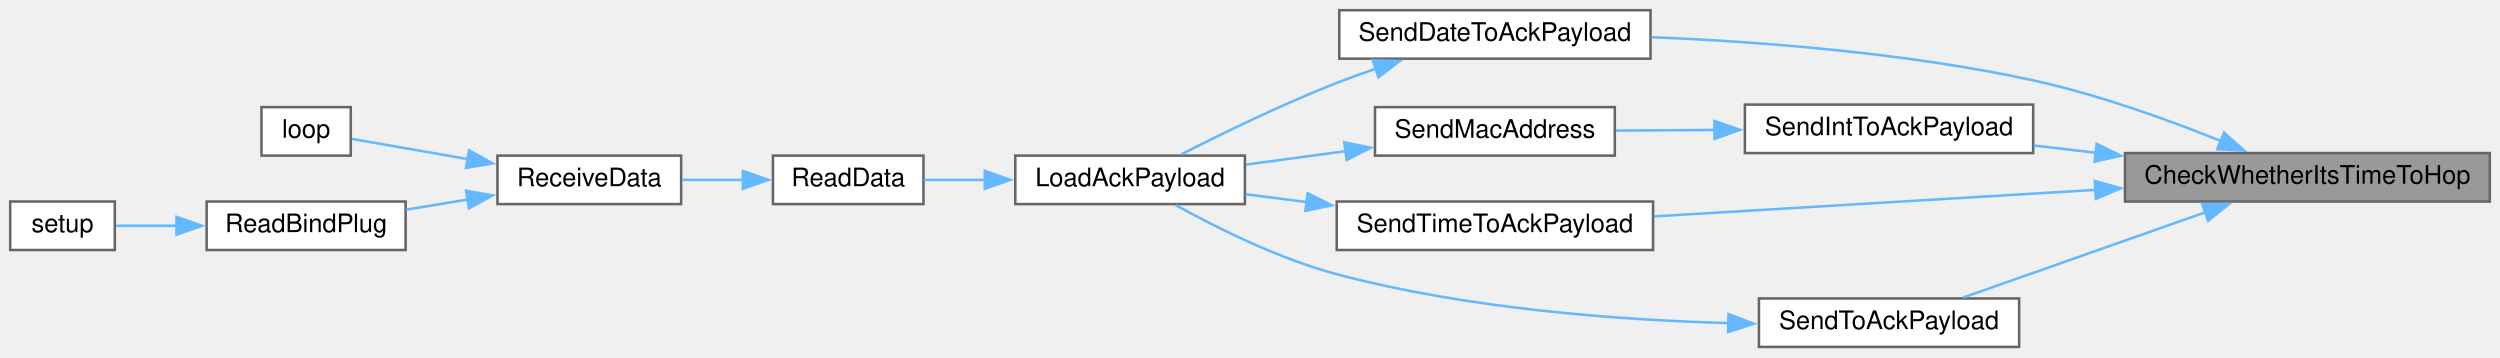
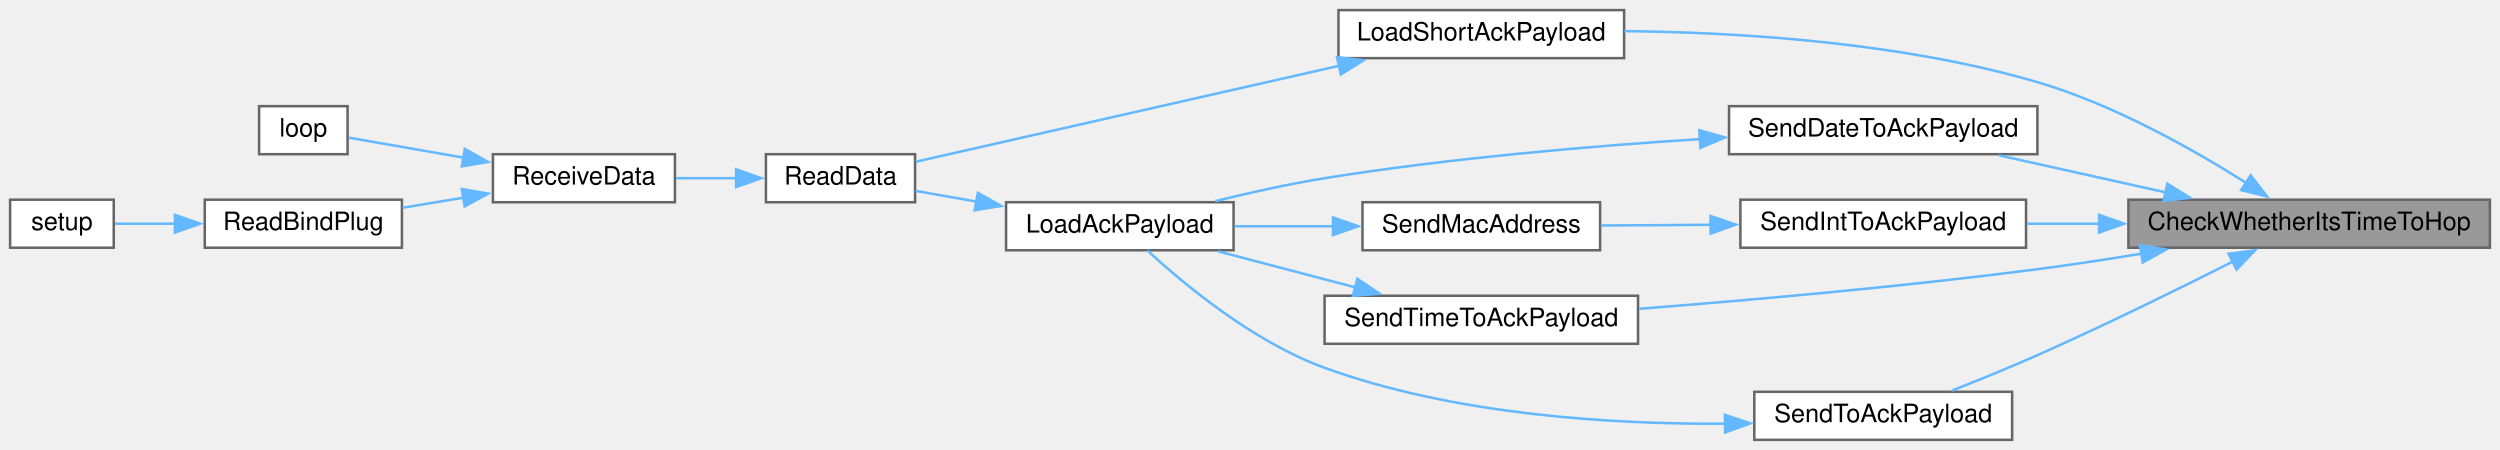
- <svg xmlns="http://www.w3.org/2000/svg" xmlns:xlink="http://www.w3.org/1999/xlink" width="980pt" height="140pt" viewBox="0.00 0.00 980.00 140.00">
-   <g id="graph0" class="graph" transform="scale(1 1) rotate(0) translate(4 136)">
+ <svg xmlns="http://www.w3.org/2000/svg" xmlns:xlink="http://www.w3.org/1999/xlink" width="989pt" height="178pt" viewBox="0.00 0.00 989.00 178.00">
+   <g id="graph0" class="graph" transform="scale(1 1) rotate(0) translate(4 174)">
    <g id="node1" class="node">
      <g id="a_node1">
        <a xlink:title=" ">
-           <polygon fill="#999999" stroke="#666666" points="972,-76 829,-76 829,-57 972,-57 972,-76" />
-           <text text-anchor="middle" x="900.5" y="-64" font-family="Helvetica,sans-Serif" font-size="10.00">CheckWhetherItsTimeToHop</text>
+           <polygon fill="#999999" stroke="#666666" points="981,-95 838,-95 838,-76 981,-76 981,-95" />
+           <text text-anchor="middle" x="909.5" y="-83" font-family="Helvetica,sans-Serif" font-size="10.00">CheckWhetherItsTimeToHop</text>
        </a>
      </g>
    </g>
    <g id="node2" class="node">
      <g id="a_node2">
-         <a xlink:href="radio_8h.html#affa2dcc4341b8daecac77e6e0a354b2d" target="_top" xlink:title=" ">
-           <polygon fill="white" stroke="#666666" points="643,-132 521,-132 521,-113 643,-113 643,-132" />
-           <text text-anchor="middle" x="582" y="-120" font-family="Helvetica,sans-Serif" font-size="10.00">SendDateToAckPayload</text>
+         <a xlink:href="radio_8h.html#a94427ff4164f26ea3d22d8478d364eb1" target="_top" xlink:title=" ">
+           <polygon fill="white" stroke="#666666" points="638.5,-170 525.5,-170 525.5,-151 638.5,-151 638.5,-170" />
+           <text text-anchor="middle" x="582" y="-158" font-family="Helvetica,sans-Serif" font-size="10.00">LoadShortAckPayload</text>
        </a>
      </g>
    </g>
    <g id="edge1" class="edge">
-       <path fill="none" stroke="#63b8ff" d="M866.68,-80.69C845.94,-89.03 818.37,-98.98 793,-104.5 743.3,-115.31 685.66,-119.69 643.35,-121.43" />
-       <polygon fill="#63b8ff" stroke="#63b8ff" points="867.83,-84 875.74,-76.96 865.16,-77.53 867.83,-84" />
+       <path fill="none" stroke="#63b8ff" d="M884.54,-101.67C863.7,-114.84 832.18,-132.65 802,-141.5 747.98,-157.34 683.51,-161.24 638.56,-161.69" />
+       <polygon fill="#63b8ff" stroke="#63b8ff" points="886.37,-104.65 892.86,-96.28 882.57,-98.78 886.37,-104.65" />
    </g>
-     <g id="node9" class="node">
-       <g id="a_node9">
-         <a xlink:href="radio_8h.html#a5b9bcce29081b0c53837ecb90e0a6b33" target="_top" xlink:title=" ">
-           <polygon fill="white" stroke="#666666" points="793,-95 680,-95 680,-76 793,-76 793,-95" />
-           <text text-anchor="middle" x="736.5" y="-83" font-family="Helvetica,sans-Serif" font-size="10.00">SendIntToAckPayload</text>
+     <g id="node8" class="node">
+       <g id="a_node8">
+         <a xlink:href="radio_8h.html#affa2dcc4341b8daecac77e6e0a354b2d" target="_top" xlink:title=" ">
+           <polygon fill="white" stroke="#666666" points="802,-132 680,-132 680,-113 802,-113 802,-132" />
+           <text text-anchor="middle" x="741" y="-120" font-family="Helvetica,sans-Serif" font-size="10.00">SendDateToAckPayload</text>
        </a>
      </g>
    </g>
-     <g id="edge8" class="edge">
-       <path fill="none" stroke="#63b8ff" d="M817.67,-76.1C809.4,-77.07 801.14,-78.04 793.24,-78.96" />
-       <polygon fill="#63b8ff" stroke="#63b8ff" points="817.89,-79.6 827.41,-74.95 817.07,-72.64 817.89,-79.6" />
+     <g id="edge7" class="edge">
+       <path fill="none" stroke="#63b8ff" d="M852.92,-97.85C831.4,-102.63 807.1,-108.03 786.74,-112.56" />
+       <polygon fill="#63b8ff" stroke="#63b8ff" points="853.4,-101.33 862.4,-95.74 851.88,-94.5 853.4,-101.33" />
    </g>
-     <g id="node11" class="node">
-       <g id="a_node11">
+     <g id="node10" class="node">
+       <g id="a_node10">
+         <a xlink:href="radio_8h.html#a5b9bcce29081b0c53837ecb90e0a6b33" target="_top" xlink:title=" ">
+           <polygon fill="white" stroke="#666666" points="797.5,-95 684.5,-95 684.5,-76 797.5,-76 797.5,-95" />
+           <text text-anchor="middle" x="741" y="-83" font-family="Helvetica,sans-Serif" font-size="10.00">SendIntToAckPayload</text>
+         </a>
+       </g>
+     </g>
+     <g id="edge10" class="edge">
+       <path fill="none" stroke="#63b8ff" d="M826.52,-85.5C816.8,-85.5 807.06,-85.5 797.83,-85.5" />
+       <polygon fill="#63b8ff" stroke="#63b8ff" points="826.38,-89 836.38,-85.5 826.38,-82 826.38,-89" />
+     </g>
+     <g id="node12" class="node">
+       <g id="a_node12">
        <a xlink:href="radio_8h.html#a8162c1748e39496c4adf88c55d1c49b8" target="_top" xlink:title=" ">
          <polygon fill="white" stroke="#666666" points="644,-57 520,-57 520,-38 644,-38 644,-57" />
          <text text-anchor="middle" x="582" y="-45" font-family="Helvetica,sans-Serif" font-size="10.00">SendTimeToAckPayload</text>
        </a>
      </g>
    </g>
-     <g id="edge11" class="edge">
-       <path fill="none" stroke="#63b8ff" d="M817.57,-61.58C763.45,-58.33 693.68,-54.14 644.34,-51.18" />
-       <polygon fill="#63b8ff" stroke="#63b8ff" points="817.16,-65.06 827.35,-62.17 817.58,-58.08 817.16,-65.06" />
+     <g id="edge13" class="edge">
+       <path fill="none" stroke="#63b8ff" d="M843.21,-73.66C829.62,-71.42 815.37,-69.24 802,-67.5 749,-60.61 688.47,-55.28 644.5,-51.85" />
+       <polygon fill="#63b8ff" stroke="#63b8ff" points="842.51,-77.09 852.95,-75.29 843.67,-70.18 842.51,-77.09" />
    </g>
-     <g id="node12" class="node">
-       <g id="a_node12">
+     <g id="node13" class="node">
+       <g id="a_node13">
        <a xlink:href="radio_8h.html#a632401c7e72610ff0a0678358b6877ad" target="_top" xlink:title=" ">
-           <polygon fill="white" stroke="#666666" points="787.5,-19 685.5,-19 685.5,0 787.5,0 787.5,-19" />
-           <text text-anchor="middle" x="736.5" y="-7" font-family="Helvetica,sans-Serif" font-size="10.00">SendToAckPayload</text>
+           <polygon fill="white" stroke="#666666" points="792,-19 690,-19 690,0 792,0 792,-19" />
+           <text text-anchor="middle" x="741" y="-7" font-family="Helvetica,sans-Serif" font-size="10.00">SendToAckPayload</text>
        </a>
      </g>
    </g>
-     <g id="edge13" class="edge">
-       <path fill="none" stroke="#63b8ff" d="M860.61,-52.82C831.35,-42.52 791.93,-28.65 765.67,-19.41" />
-       <polygon fill="#63b8ff" stroke="#63b8ff" points="859.26,-56.05 869.85,-56.07 861.58,-49.45 859.26,-56.05" />
+     <g id="edge15" class="edge">
+       <path fill="none" stroke="#63b8ff" d="M879.46,-70.6C858.2,-59.87 828.55,-45.27 802,-33.5 791.03,-28.63 778.74,-23.64 768.16,-19.48" />
+       <polygon fill="#63b8ff" stroke="#63b8ff" points="877.61,-73.59 888.11,-74.99 880.78,-67.35 877.61,-73.59" />
    </g>
    <g id="node3" class="node">
      <g id="a_node3">
-         <a xlink:href="radio_8h.html#a664f409561bfcf119e0379dd991217e5" target="_top" xlink:title=" ">
-           <polygon fill="white" stroke="#666666" points="484,-75 394,-75 394,-56 484,-56 484,-75" />
-           <text text-anchor="middle" x="439" y="-63" font-family="Helvetica,sans-Serif" font-size="10.00">LoadAckPayload</text>
+         <a xlink:href="radio_8h.html#a07ca94db0e305e9c01ec51e417576308" target="_top" xlink:title=" ">
+           <polygon fill="white" stroke="#666666" points="358,-113 299,-113 299,-94 358,-94 358,-113" />
+           <text text-anchor="middle" x="328.5" y="-101" font-family="Helvetica,sans-Serif" font-size="10.00">ReadData</text>
        </a>
      </g>
    </g>
    <g id="edge2" class="edge">
-       <path fill="none" stroke="#63b8ff" d="M535.48,-109.1C530.22,-107.33 524.97,-105.44 520,-103.5 498.66,-95.16 475.06,-83.65 459.06,-75.49" />
-       <polygon fill="#63b8ff" stroke="#63b8ff" points="534.16,-112.35 544.75,-112.12 536.32,-105.7 534.16,-112.35" />
+       <path fill="none" stroke="#63b8ff" d="M525.93,-148.02C474.25,-136.31 398.98,-119.25 358.26,-110.02" />
+       <polygon fill="#63b8ff" stroke="#63b8ff" points="524.9,-151.37 535.43,-150.17 526.45,-144.55 524.9,-151.37" />
    </g>
    <g id="node4" class="node">
      <g id="a_node4">
-         <a xlink:href="radio_8h.html#a07ca94db0e305e9c01ec51e417576308" target="_top" xlink:title=" ">
-           <polygon fill="white" stroke="#666666" points="358,-75 299,-75 299,-56 358,-56 358,-75" />
-           <text text-anchor="middle" x="328.5" y="-63" font-family="Helvetica,sans-Serif" font-size="10.00">ReadData</text>
+         <a xlink:href="radio_8h.html#a06807a4f185694d37f774702ba74db0a" target="_top" xlink:title=" ">
+           <polygon fill="white" stroke="#666666" points="263,-113 191,-113 191,-94 263,-94 263,-113" />
+           <text text-anchor="middle" x="227" y="-101" font-family="Helvetica,sans-Serif" font-size="10.00">ReceiveData</text>
        </a>
      </g>
    </g>
    <g id="edge3" class="edge">
-       <path fill="none" stroke="#63b8ff" d="M382.25,-65.5C373.92,-65.5 365.64,-65.5 358.19,-65.5" />
-       <polygon fill="#63b8ff" stroke="#63b8ff" points="382.04,-69 392.04,-65.5 382.04,-62 382.04,-69" />
+       <path fill="none" stroke="#63b8ff" d="M287.43,-103.5C279.49,-103.5 271.2,-103.5 263.43,-103.5" />
+       <polygon fill="#63b8ff" stroke="#63b8ff" points="287.21,-107 297.21,-103.5 287.21,-100 287.21,-107" />
    </g>
    <g id="node5" class="node">
      <g id="a_node5">
-         <a xlink:href="radio_8h.html#a06807a4f185694d37f774702ba74db0a" target="_top" xlink:title=" ">
-           <polygon fill="white" stroke="#666666" points="263,-75 191,-75 191,-56 263,-56 263,-75" />
-           <text text-anchor="middle" x="227" y="-63" font-family="Helvetica,sans-Serif" font-size="10.00">ReceiveData</text>
+         <a xlink:href="ReceiverCode_2src_2main_8cpp.html#afe461d27b9c48d5921c00d521181f12f" target="_top" xlink:title=" ">
+           <polygon fill="white" stroke="#666666" points="133.5,-132 98.5,-132 98.5,-113 133.5,-113 133.5,-132" />
+           <text text-anchor="middle" x="116" y="-120" font-family="Helvetica,sans-Serif" font-size="10.00">loop</text>
        </a>
      </g>
    </g>
    <g id="edge4" class="edge">
-       <path fill="none" stroke="#63b8ff" d="M287.43,-65.5C279.49,-65.5 271.2,-65.5 263.43,-65.5" />
-       <polygon fill="#63b8ff" stroke="#63b8ff" points="287.21,-69 297.21,-65.5 287.21,-62 287.21,-69" />
+       <path fill="none" stroke="#63b8ff" d="M179.61,-111.59C163.39,-114.41 146.18,-117.41 133.92,-119.55" />
+       <polygon fill="#63b8ff" stroke="#63b8ff" points="179.87,-115.09 189.12,-109.93 178.67,-108.2 179.87,-115.09" />
    </g>
    <g id="node6" class="node">
      <g id="a_node6">
-         <a xlink:href="ReceiverCode_2src_2main_8cpp.html#afe461d27b9c48d5921c00d521181f12f" target="_top" xlink:title=" ">
-           <polygon fill="white" stroke="#666666" points="133.5,-94 98.5,-94 98.5,-75 133.5,-75 133.5,-94" />
-           <text text-anchor="middle" x="116" y="-82" font-family="Helvetica,sans-Serif" font-size="10.00">loop</text>
+         <a xlink:href="ReceiverCode_2src_2main_8cpp.html#a5b90f51dfaa1795437ab024e8ab778d5" target="_top" xlink:title=" ">
+           <polygon fill="white" stroke="#666666" points="155,-95 77,-95 77,-76 155,-76 155,-95" />
+           <text text-anchor="middle" x="116" y="-83" font-family="Helvetica,sans-Serif" font-size="10.00">ReadBindPlug</text>
        </a>
      </g>
    </g>
    <g id="edge5" class="edge">
-       <path fill="none" stroke="#63b8ff" d="M179.61,-73.59C163.39,-76.41 146.18,-79.41 133.92,-81.55" />
-       <polygon fill="#63b8ff" stroke="#63b8ff" points="179.87,-77.09 189.12,-71.93 178.67,-70.2 179.87,-77.09" />
+       <path fill="none" stroke="#63b8ff" d="M179.43,-95.81C171.35,-94.48 163.04,-93.1 155.22,-91.81" />
+       <polygon fill="#63b8ff" stroke="#63b8ff" points="178.68,-99.23 189.12,-97.41 179.82,-92.33 178.68,-99.23" />
    </g>
    <g id="node7" class="node">
      <g id="a_node7">
-         <a xlink:href="ReceiverCode_2src_2main_8cpp.html#a5b90f51dfaa1795437ab024e8ab778d5" target="_top" xlink:title=" ">
-           <polygon fill="white" stroke="#666666" points="155,-57 77,-57 77,-38 155,-38 155,-57" />
-           <text text-anchor="middle" x="116" y="-45" font-family="Helvetica,sans-Serif" font-size="10.00">ReadBindPlug</text>
+         <a xlink:href="ReceiverCode_2src_2main_8cpp.html#a17699f358cf9f7c3155a9c5daf8ff13c" target="_top" xlink:title=" ">
+           <polygon fill="white" stroke="#666666" points="41,-95 0,-95 0,-76 41,-76 41,-95" />
+           <text text-anchor="middle" x="20.5" y="-83" font-family="Helvetica,sans-Serif" font-size="10.00">setup</text>
        </a>
      </g>
    </g>
    <g id="edge6" class="edge">
-       <path fill="none" stroke="#63b8ff" d="M179.43,-57.81C171.35,-56.48 163.04,-55.1 155.22,-53.81" />
-       <polygon fill="#63b8ff" stroke="#63b8ff" points="178.68,-61.23 189.12,-59.41 179.82,-54.33 178.68,-61.23" />
+       <path fill="none" stroke="#63b8ff" d="M65.23,-85.5C56.8,-85.5 48.5,-85.5 41.44,-85.5" />
+       <polygon fill="#63b8ff" stroke="#63b8ff" points="65.19,-89 75.19,-85.5 65.19,-82 65.19,-89" />
    </g>
-     <g id="node8" class="node">
-       <g id="a_node8">
-         <a xlink:href="ReceiverCode_2src_2main_8cpp.html#a17699f358cf9f7c3155a9c5daf8ff13c" target="_top" xlink:title=" ">
-           <polygon fill="white" stroke="#666666" points="41,-57 0,-57 0,-38 41,-38 41,-57" />
-           <text text-anchor="middle" x="20.5" y="-45" font-family="Helvetica,sans-Serif" font-size="10.00">setup</text>
+     <g id="node9" class="node">
+       <g id="a_node9">
+         <a xlink:href="radio_8h.html#a664f409561bfcf119e0379dd991217e5" target="_top" xlink:title=" ">
+           <polygon fill="white" stroke="#666666" points="484,-94 394,-94 394,-75 484,-75 484,-94" />
+           <text text-anchor="middle" x="439" y="-82" font-family="Helvetica,sans-Serif" font-size="10.00">LoadAckPayload</text>
        </a>
      </g>
    </g>
-     <g id="edge7" class="edge">
-       <path fill="none" stroke="#63b8ff" d="M65.23,-47.5C56.8,-47.5 48.5,-47.5 41.44,-47.5" />
-       <polygon fill="#63b8ff" stroke="#63b8ff" points="65.19,-51 75.19,-47.5 65.19,-44 65.19,-51" />
+     <g id="edge8" class="edge">
+       <path fill="none" stroke="#63b8ff" d="M668.69,-119C625.47,-116.23 569.34,-111.44 520,-103.5 505.77,-101.21 490.31,-97.77 476.81,-94.44" />
+       <polygon fill="#63b8ff" stroke="#63b8ff" points="668.24,-122.48 678.44,-119.61 668.67,-115.5 668.24,-122.48" />
    </g>
-     <g id="node10" class="node">
-       <g id="a_node10">
+     <g id="edge9" class="edge">
+       <path fill="none" stroke="#63b8ff" d="M382.25,-94.26C373.92,-95.72 365.64,-97.17 358.19,-98.48" />
+       <polygon fill="#63b8ff" stroke="#63b8ff" points="382.82,-97.72 392.06,-92.54 381.61,-90.82 382.82,-97.72" />
+     </g>
+     <g id="node11" class="node">
+       <g id="a_node11">
        <a xlink:href="radio_8h.html#ab6bb1ded4e272b24f150c28295f4d291" target="_top" xlink:title=" ">
          <polygon fill="white" stroke="#666666" points="629,-94 535,-94 535,-75 629,-75 629,-94" />
          <text text-anchor="middle" x="582" y="-82" font-family="Helvetica,sans-Serif" font-size="10.00">SendMacAddress</text>
        </a>
      </g>
    </g>
-     <g id="edge9" class="edge">
-       <path fill="none" stroke="#63b8ff" d="M668.2,-85.06C655.1,-84.97 641.64,-84.88 629.41,-84.8" />
-       <polygon fill="#63b8ff" stroke="#63b8ff" points="668.04,-88.56 678.07,-85.12 668.09,-81.56 668.04,-88.56" />
-     </g>
-     <g id="edge10" class="edge">
-       <path fill="none" stroke="#63b8ff" d="M523.55,-76.76C510.48,-75 496.78,-73.15 484.35,-71.48" />
-       <polygon fill="#63b8ff" stroke="#63b8ff" points="522.95,-80.21 533.33,-78.08 523.89,-73.27 522.95,-80.21" />
+     <g id="edge11" class="edge">
+       <path fill="none" stroke="#63b8ff" d="M673.07,-85.07C658.32,-84.98 643.01,-84.88 629.29,-84.79" />
+       <polygon fill="#63b8ff" stroke="#63b8ff" points="672.67,-88.57 682.69,-85.13 672.71,-81.57 672.67,-88.57" />
    </g>
    <g id="edge12" class="edge">
-       <path fill="none" stroke="#63b8ff" d="M508.37,-56.77C500.15,-57.82 491.97,-58.87 484.27,-59.85" />
-       <polygon fill="#63b8ff" stroke="#63b8ff" points="508.59,-60.27 518.06,-55.53 507.7,-53.33 508.59,-60.27" />
+       <path fill="none" stroke="#63b8ff" d="M523.55,-84.5C510.48,-84.5 496.78,-84.5 484.35,-84.5" />
+       <polygon fill="#63b8ff" stroke="#63b8ff" points="523.32,-88 533.32,-84.5 523.32,-81 523.32,-88" />
    </g>
    <g id="edge14" class="edge">
-       <path fill="none" stroke="#63b8ff" d="M673.71,-9.34C630.09,-10.57 570.64,-15 520,-28.5 497.08,-34.61 472.59,-46.89 456.83,-55.62" />
-       <polygon fill="#63b8ff" stroke="#63b8ff" points="673.58,-12.84 683.5,-9.11 673.42,-5.84 673.58,-12.84" />
+       <path fill="none" stroke="#63b8ff" d="M532.17,-60.31C514.39,-64.98 494.58,-70.18 477.89,-74.56" />
+       <polygon fill="#63b8ff" stroke="#63b8ff" points="532.97,-63.72 541.75,-57.8 531.19,-56.95 532.97,-63.72" />
+     </g>
+     <g id="edge16" class="edge">
+       <path fill="none" stroke="#63b8ff" d="M678.54,-6.39C633.37,-6.09 571.21,-9.9 520,-28.5 491.64,-38.8 464.04,-61.85 449.86,-74.94" />
+       <polygon fill="#63b8ff" stroke="#63b8ff" points="678.36,-9.89 688.41,-6.53 678.46,-2.89 678.36,-9.89" />
    </g>
  </g>
</svg>
